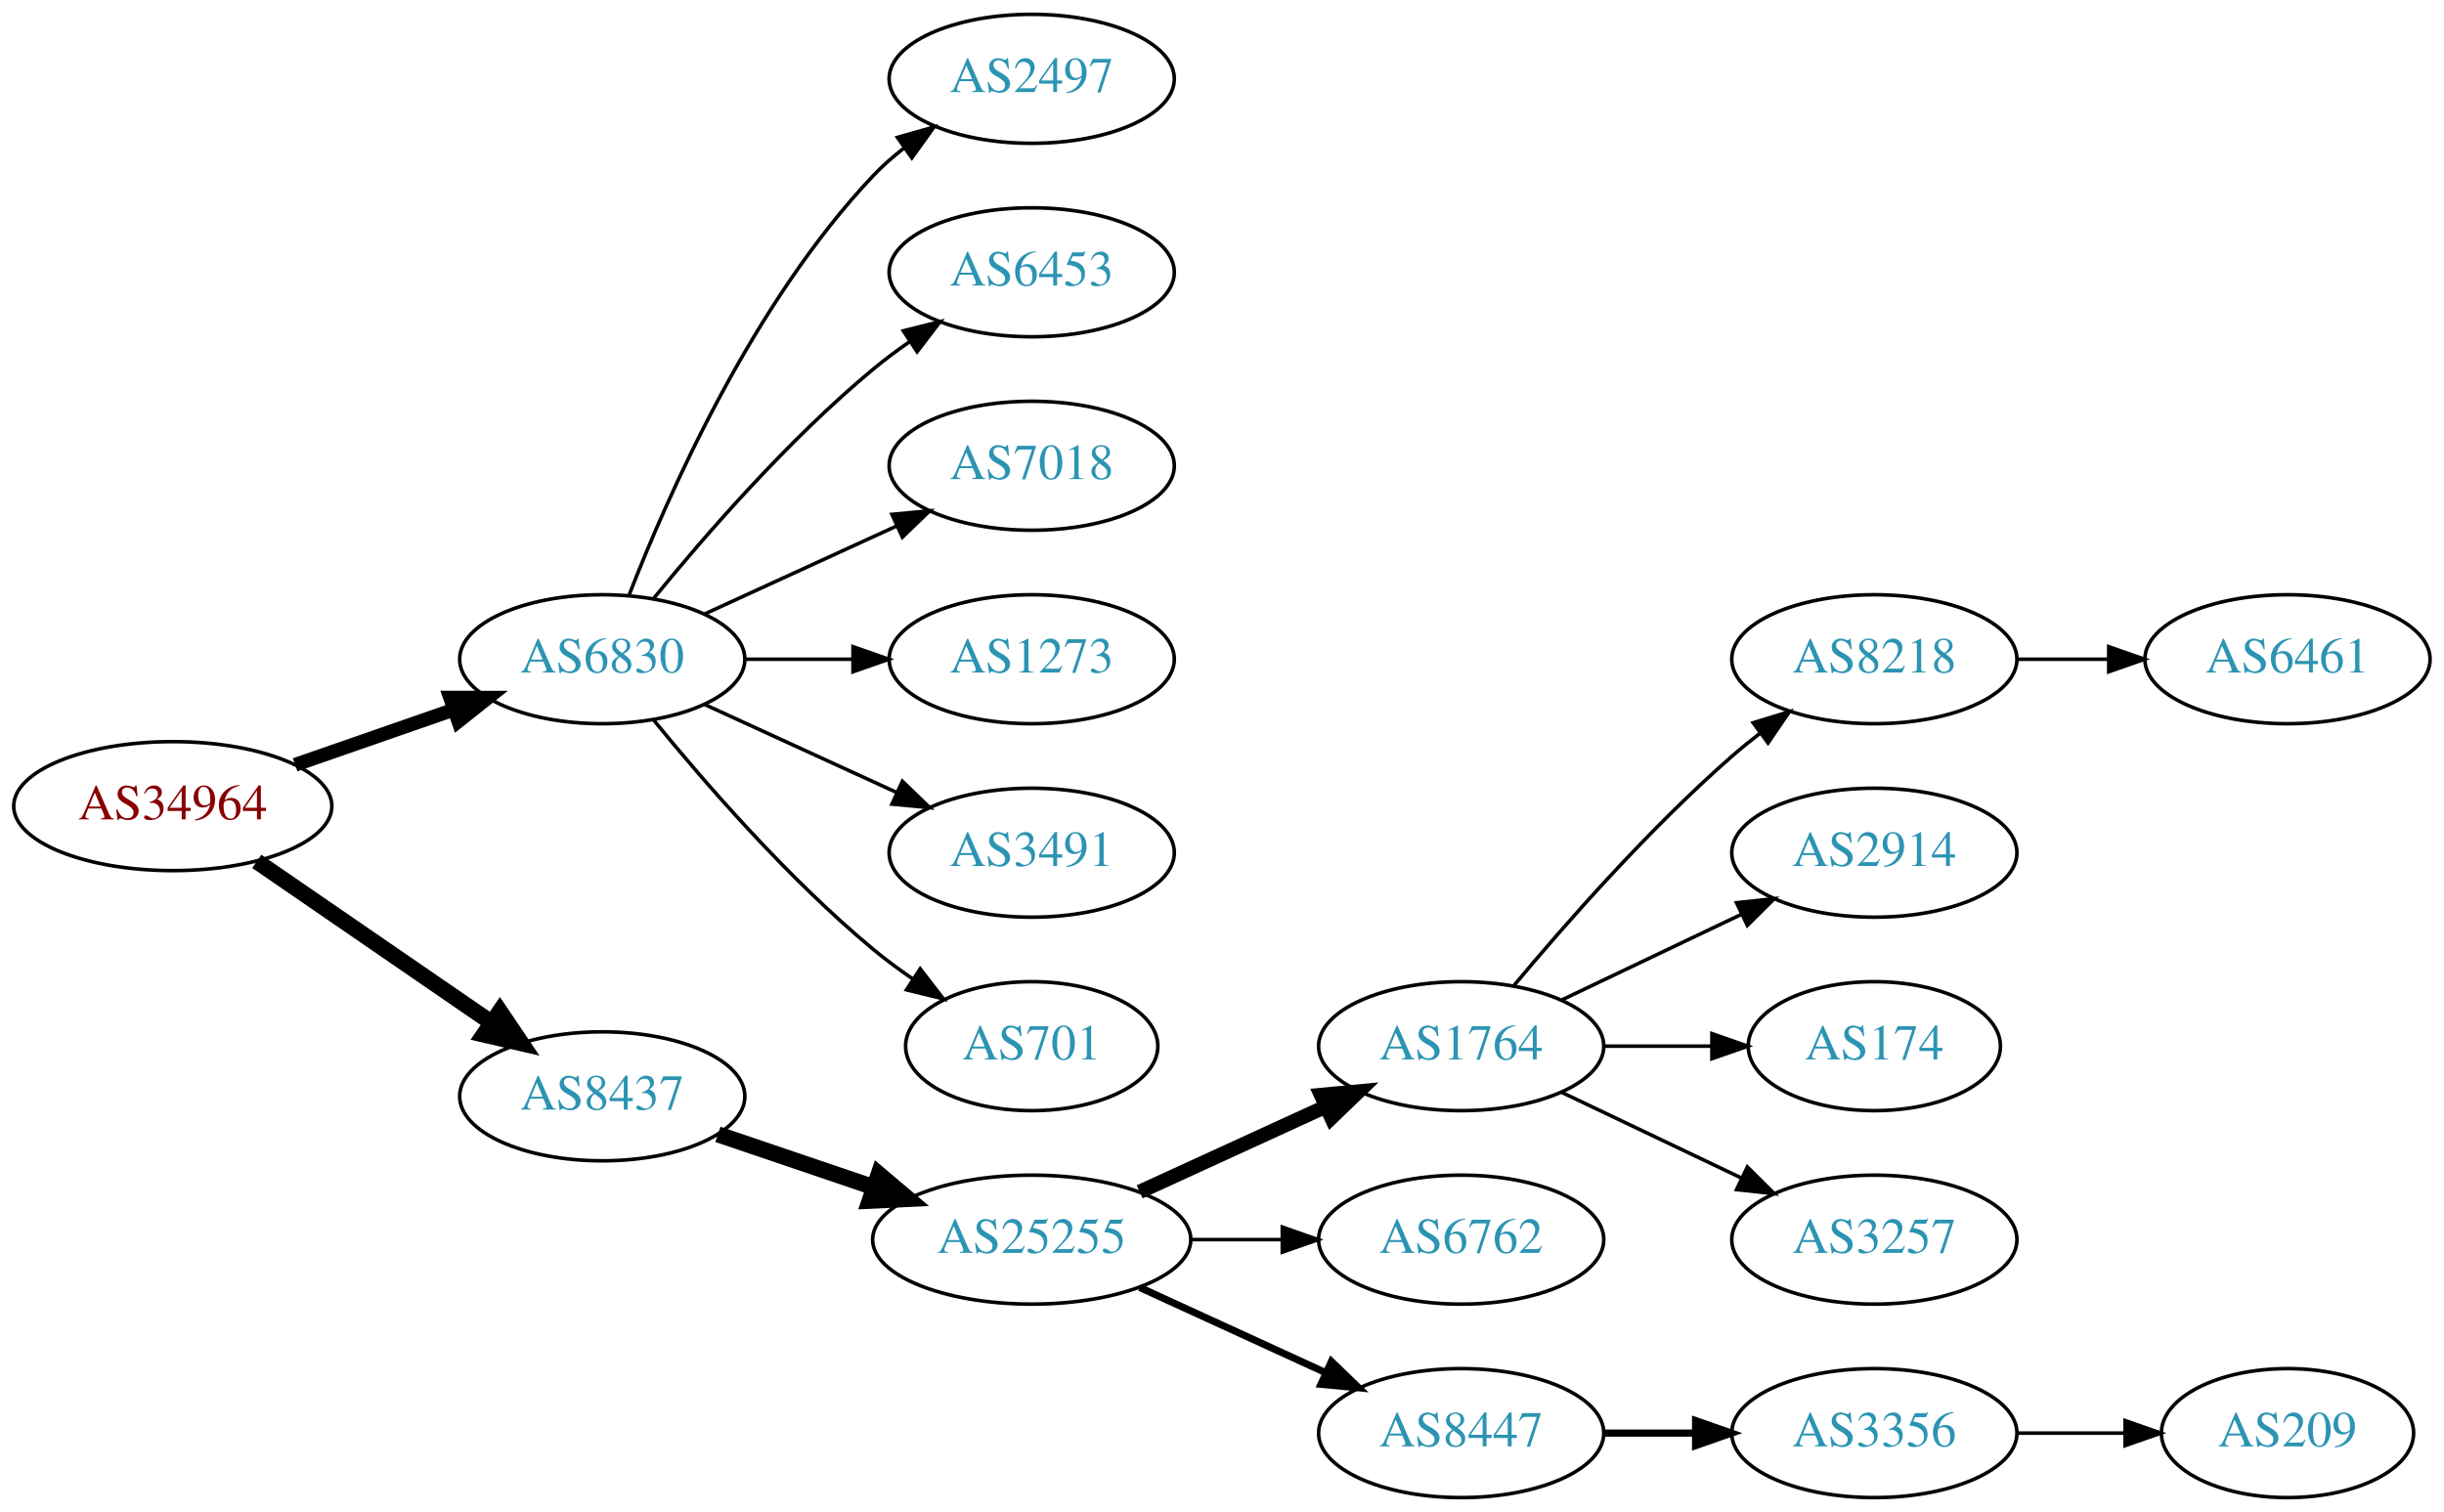
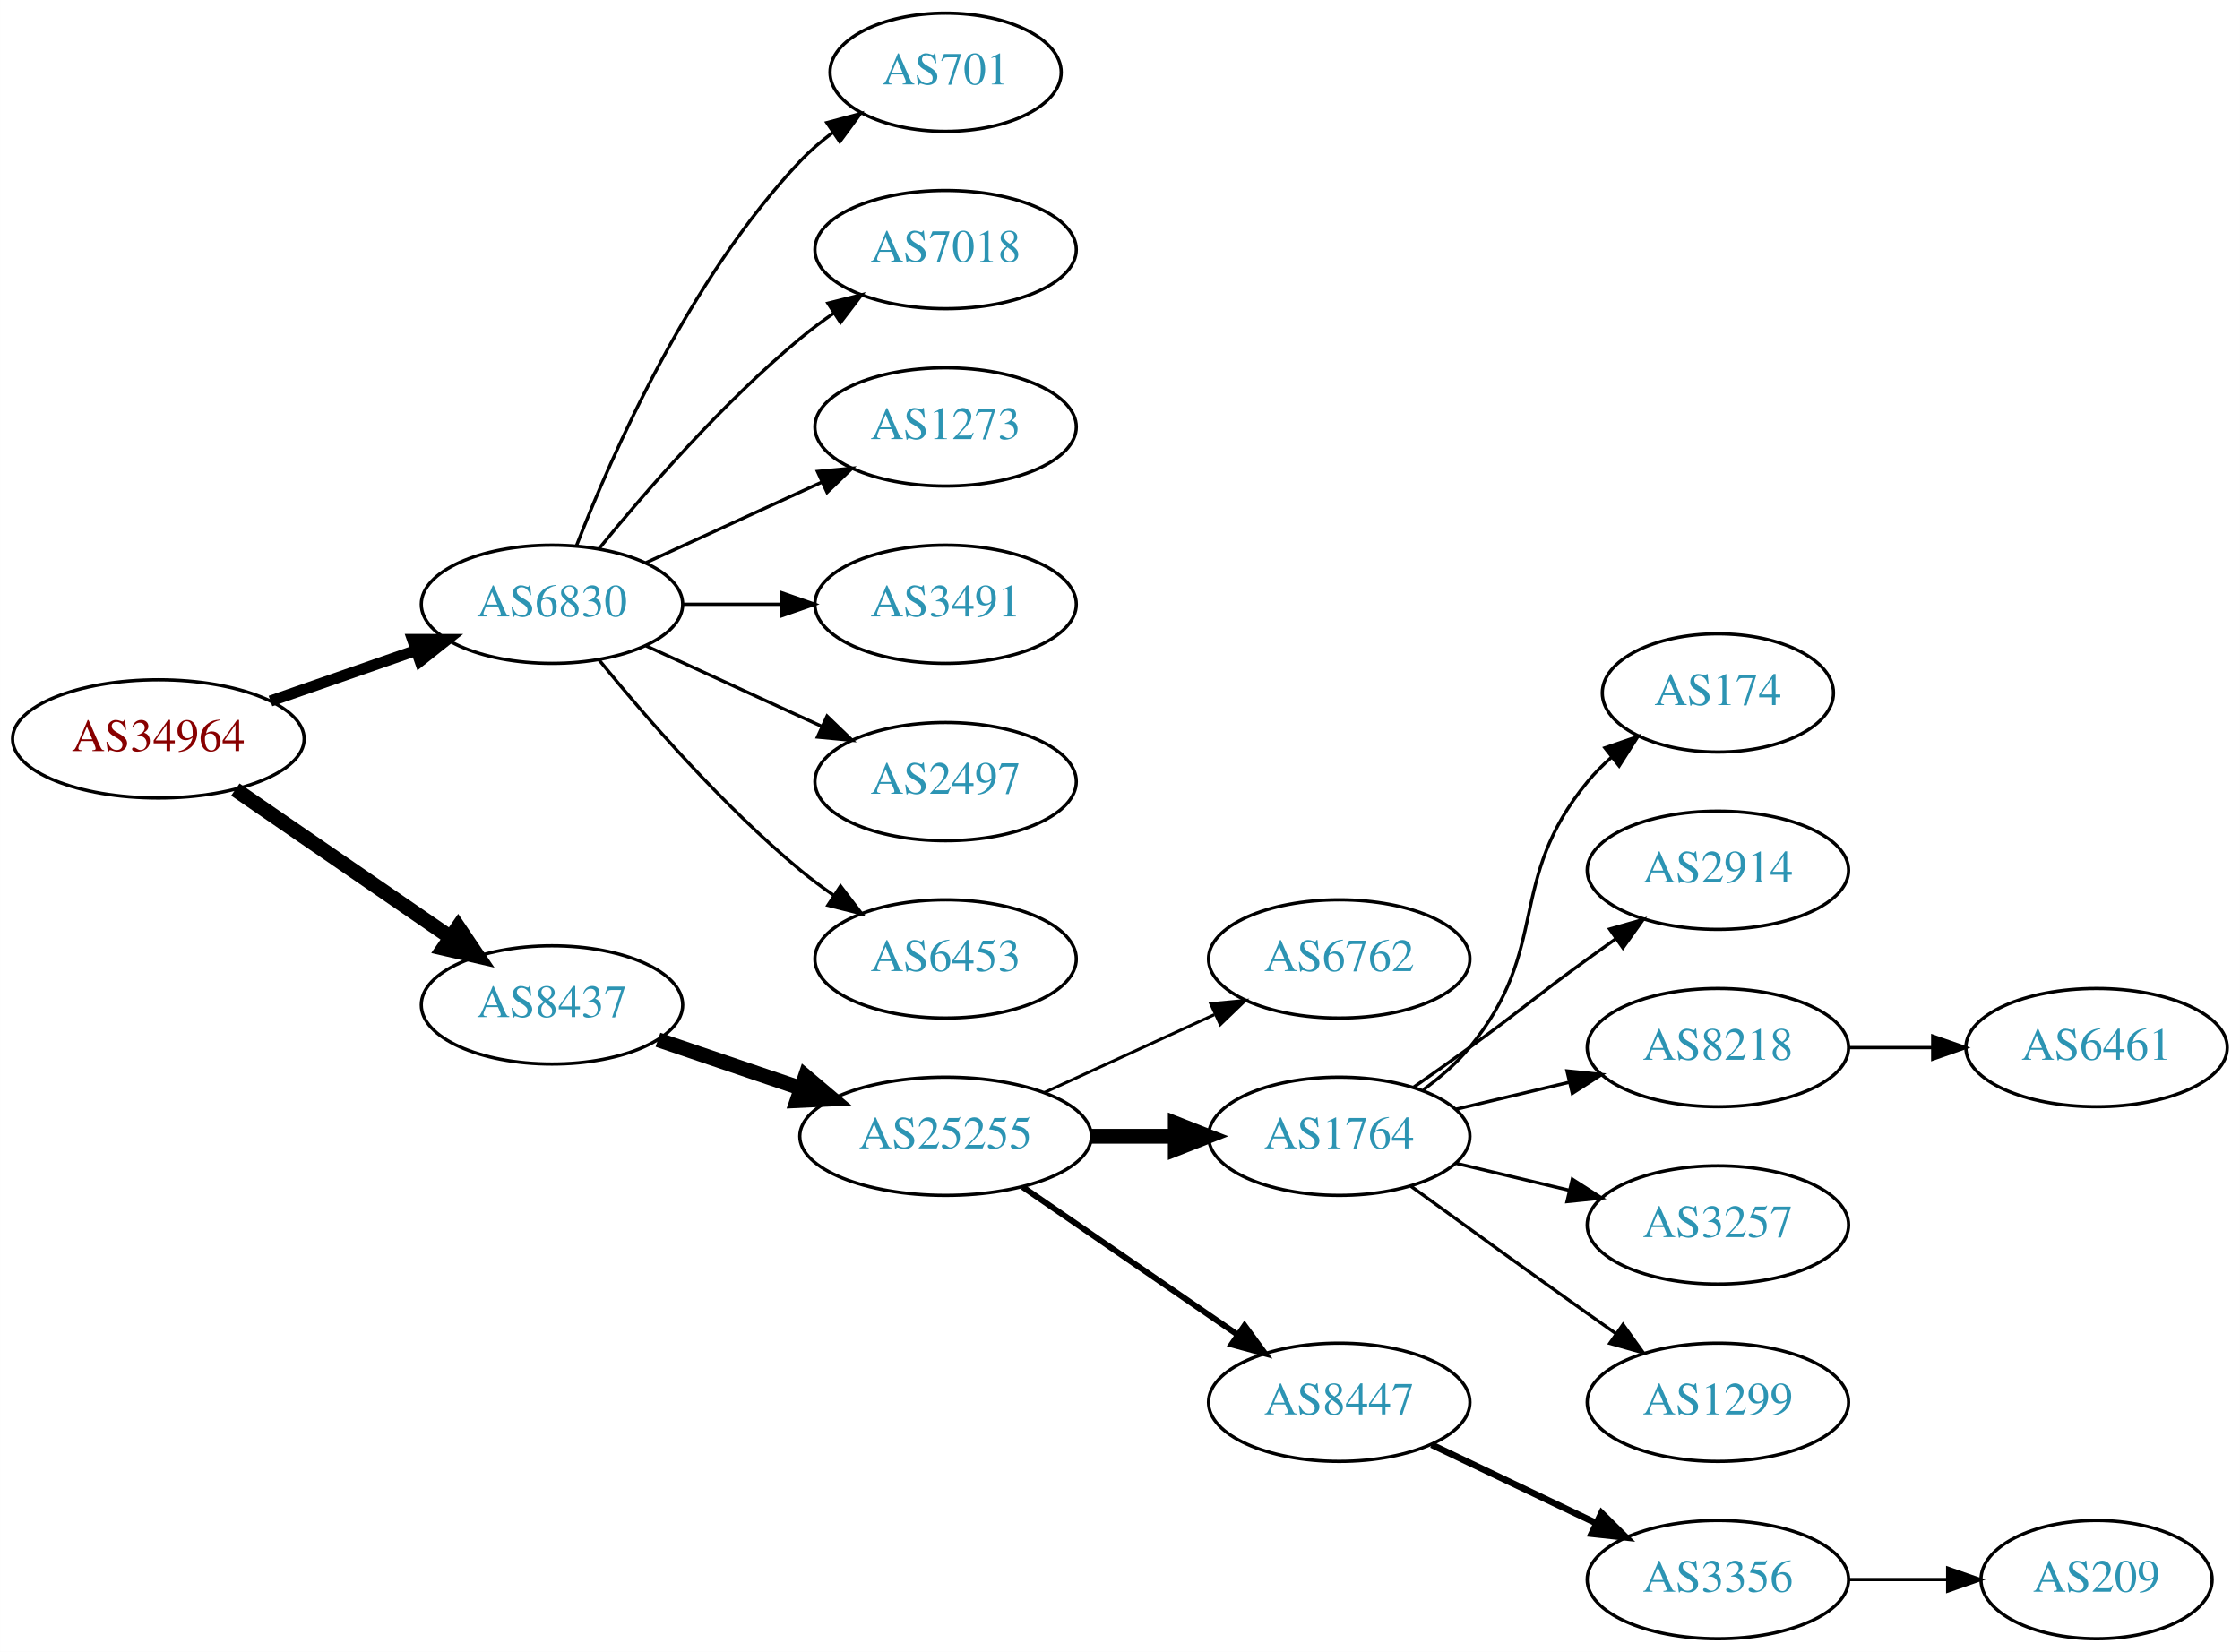
- <svg xmlns="http://www.w3.org/2000/svg" xmlns:xlink="http://www.w3.org/1999/xlink" width="682pt" height="422pt" viewBox="0.00 0.00 681.96 422.00">
-   <g id="graph0" class="graph" transform="scale(1 1) rotate(0) translate(4 418)">
-     <polygon fill="white" stroke="none" points="-4,4 -4,-418 677.956,-418 677.956,4 -4,4" />
+ <svg xmlns="http://www.w3.org/2000/svg" xmlns:xlink="http://www.w3.org/1999/xlink" width="682pt" height="503pt" viewBox="0.00 0.00 681.96 503.00">
+   <g id="graph0" class="graph" transform="scale(1 1) rotate(0) translate(4 499)">
+     <polygon fill="white" stroke="none" points="-4,4 -4,-499 677.956,-499 677.956,4 -4,4" />
    <g id="node1" class="node">
      <g id="a_node1">
        <a xlink:href="/asn/34964" xlink:title="AS34964 ~ Ripe-NetWorks e.U. [AT]">
-           <ellipse fill="#ffffff" stroke="black" cx="44.196" cy="-193" rx="44.393" ry="18" />
-           <text text-anchor="middle" x="44.196" y="-189.3" font-family="Times,serif" font-size="14.00" fill="#880000">AS34964</text>
+           <ellipse fill="#ffffff" stroke="black" cx="44.196" cy="-274" rx="44.393" ry="18" />
+           <text text-anchor="middle" x="44.196" y="-270.3" font-family="Times,serif" font-size="14.00" fill="#880000">AS34964</text>
        </a>
      </g>
    </g>
    <g id="node2" class="node">
      <g id="a_node2">
        <a xlink:href="/asn/6830" xlink:title="AS6830 ~ LGI-UPC [AT]">
-           <ellipse fill="#ffffff" stroke="black" cx="164.039" cy="-234" rx="39.794" ry="18" />
-           <text text-anchor="middle" x="164.039" y="-230.3" font-family="Times,serif" font-size="14.00" fill="#2c94b3">AS6830</text>
+           <ellipse fill="#ffffff" stroke="black" cx="164.039" cy="-315" rx="39.794" ry="18" />
+           <text text-anchor="middle" x="164.039" y="-311.3" font-family="Times,serif" font-size="14.00" fill="#2c94b3">AS6830</text>
        </a>
      </g>
    </g>
    <g id="edge1" class="edge">
-       <path fill="none" stroke="black" stroke-width="3.857" d="M78.335,-204.53C92.053,-209.302 108.092,-214.883 122.502,-219.896" />
-       <polygon fill="black" stroke="black" stroke-width="3.857" points="121.573,-223.279 132.168,-223.26 123.874,-216.668 121.573,-223.279" />
+       <path fill="none" stroke="black" stroke-width="3.375" d="M78.335,-285.53C92.053,-290.302 108.092,-295.883 122.502,-300.896" />
+       <polygon fill="black" stroke="black" stroke-width="3.375" points="121.573,-304.279 132.168,-304.26 123.874,-297.668 121.573,-304.279" />
    </g>
    <g id="node3" class="node">
      <g id="a_node3">
        <a xlink:href="/asn/8437" xlink:title="AS8437 ~ Hutchison Drei Austria GmbH [AT]">
-           <ellipse fill="#ffffff" stroke="black" cx="164.039" cy="-112" rx="39.794" ry="18" />
-           <text text-anchor="middle" x="164.039" y="-108.3" font-family="Times,serif" font-size="14.00" fill="#2c94b3">AS8437</text>
+           <ellipse fill="#ffffff" stroke="black" cx="164.039" cy="-193" rx="39.794" ry="18" />
+           <text text-anchor="middle" x="164.039" y="-189.3" font-family="Times,serif" font-size="14.00" fill="#2c94b3">AS8437</text>
        </a>
      </g>
    </g>
    <g id="edge2" class="edge">
-       <path fill="none" stroke="black" stroke-width="4.5" d="M67.639,-177.574C86.22,-164.802 112.781,-146.545 133.161,-132.537" />
-       <polygon fill="black" stroke="black" stroke-width="4.5" points="135.464,-135.731 141.475,-126.822 131.003,-129.242 135.464,-135.731" />
+       <path fill="none" stroke="black" stroke-width="4.5" d="M67.639,-258.574C86.22,-245.802 112.781,-227.545 133.161,-213.537" />
+       <polygon fill="black" stroke="black" stroke-width="4.5" points="135.464,-216.731 141.475,-207.822 131.003,-210.242 135.464,-216.731" />
    </g>
    <g id="node4" class="node">
      <g id="a_node4">
-         <a xlink:href="/asn/2497" xlink:title="AS2497 ~ Internet Initiative Japan Inc. [JP]">
-           <ellipse fill="#ffffff" stroke="black" cx="283.881" cy="-396" rx="39.794" ry="18" />
-           <text text-anchor="middle" x="283.881" y="-392.3" font-family="Times,serif" font-size="14.00" fill="#2c94b3">AS2497</text>
+         <a xlink:href="/asn/701" xlink:title="AS701 ~ UUNET [US]">
+           <ellipse fill="#ffffff" stroke="black" cx="283.881" cy="-477" rx="35.194" ry="18" />
+           <text text-anchor="middle" x="283.881" y="-473.3" font-family="Times,serif" font-size="14.00" fill="#2c94b3">AS701</text>
        </a>
      </g>
    </g>
    <g id="edge3" class="edge">
-       <path fill="none" stroke="black" d="M171.562,-251.994C182.312,-279.728 205.969,-333.429 239.685,-369 242.271,-371.728 245.188,-374.294 248.257,-376.677" />
-       <polygon fill="black" stroke="black" points="246.411,-379.658 256.605,-382.543 250.435,-373.93 246.411,-379.658" />
+       <path fill="none" stroke="black" d="M171.562,-332.994C182.312,-360.728 205.969,-414.429 239.685,-450 242.628,-453.105 246.001,-456.001 249.537,-458.655" />
+       <polygon fill="black" stroke="black" points="247.722,-461.654 257.956,-464.397 251.666,-455.871 247.722,-461.654" />
    </g>
    <g id="node5" class="node">
      <g id="a_node5">
-         <a xlink:href="/asn/6453" xlink:title="AS6453 ~ TATA COMMUNICATIONS (AMERICA) INC [US]">
-           <ellipse fill="#ffffff" stroke="black" cx="283.881" cy="-342" rx="39.794" ry="18" />
-           <text text-anchor="middle" x="283.881" y="-338.3" font-family="Times,serif" font-size="14.00" fill="#2c94b3">AS6453</text>
+         <a xlink:href="/asn/7018" xlink:title="AS7018 ~ AT&amp;T Services, Inc. [US]">
+           <ellipse fill="#ffffff" stroke="black" cx="283.881" cy="-423" rx="39.794" ry="18" />
+           <text text-anchor="middle" x="283.881" y="-419.3" font-family="Times,serif" font-size="14.00" fill="#2c94b3">AS7018</text>
        </a>
      </g>
    </g>
    <g id="edge4" class="edge">
-       <path fill="none" stroke="black" d="M178.458,-251.065C192.572,-268.375 215.987,-295.345 239.685,-315 242.901,-317.668 246.402,-320.27 249.972,-322.741" />
-       <polygon fill="black" stroke="black" points="248.05,-325.666 258.329,-328.236 251.896,-319.817 248.05,-325.666" />
+       <path fill="none" stroke="black" d="M178.458,-332.065C192.572,-349.375 215.987,-376.345 239.685,-396 242.901,-398.668 246.402,-401.27 249.972,-403.741" />
+       <polygon fill="black" stroke="black" points="248.05,-406.666 258.329,-409.236 251.896,-400.817 248.05,-406.666" />
    </g>
    <g id="node6" class="node">
      <g id="a_node6">
-         <a xlink:href="/asn/7018" xlink:title="AS7018 ~ AT&amp;T Services, Inc. [US]">
-           <ellipse fill="#ffffff" stroke="black" cx="283.881" cy="-288" rx="39.794" ry="18" />
-           <text text-anchor="middle" x="283.881" y="-284.3" font-family="Times,serif" font-size="14.00" fill="#2c94b3">AS7018</text>
+         <a xlink:href="/asn/1273" xlink:title="AS1273 ~ Vodafone Group PLC [EU]">
+           <ellipse fill="#ffffff" stroke="black" cx="283.881" cy="-369" rx="39.794" ry="18" />
+           <text text-anchor="middle" x="283.881" y="-365.3" font-family="Times,serif" font-size="14.00" fill="#2c94b3">AS1273</text>
        </a>
      </g>
    </g>
    <g id="edge5" class="edge">
-       <path fill="none" stroke="black" d="M192.667,-246.661C208.624,-253.973 228.895,-263.261 246.178,-271.181" />
-       <polygon fill="black" stroke="black" points="244.876,-274.435 255.425,-275.419 247.793,-268.071 244.876,-274.435" />
+       <path fill="none" stroke="black" d="M192.667,-327.661C208.624,-334.973 228.895,-344.261 246.178,-352.181" />
+       <polygon fill="black" stroke="black" points="244.876,-355.435 255.425,-356.419 247.793,-349.071 244.876,-355.435" />
    </g>
    <g id="node7" class="node">
      <g id="a_node7">
-         <a xlink:href="/asn/1273" xlink:title="AS1273 ~ Vodafone Group PLC [EU]">
-           <ellipse fill="#ffffff" stroke="black" cx="283.881" cy="-234" rx="39.794" ry="18" />
-           <text text-anchor="middle" x="283.881" y="-230.3" font-family="Times,serif" font-size="14.00" fill="#2c94b3">AS1273</text>
+         <a xlink:href="/asn/3491" xlink:title="AS3491 ~ PCCW Global, Inc. [US]">
+           <ellipse fill="#ffffff" stroke="black" cx="283.881" cy="-315" rx="39.794" ry="18" />
+           <text text-anchor="middle" x="283.881" y="-311.3" font-family="Times,serif" font-size="14.00" fill="#2c94b3">AS3491</text>
        </a>
      </g>
    </g>
    <g id="edge6" class="edge">
-       <path fill="none" stroke="black" d="M203.951,-234C213.505,-234 223.854,-234 233.817,-234" />
-       <polygon fill="black" stroke="black" points="234.009,-237.5 244.009,-234 234.009,-230.5 234.009,-237.5" />
+       <path fill="none" stroke="black" d="M203.951,-315C213.505,-315 223.854,-315 233.817,-315" />
+       <polygon fill="black" stroke="black" points="234.009,-318.5 244.009,-315 234.009,-311.5 234.009,-318.5" />
    </g>
    <g id="node8" class="node">
      <g id="a_node8">
-         <a xlink:href="/asn/3491" xlink:title="AS3491 ~ PCCW Global, Inc. [US]">
-           <ellipse fill="#ffffff" stroke="black" cx="283.881" cy="-180" rx="39.794" ry="18" />
-           <text text-anchor="middle" x="283.881" y="-176.3" font-family="Times,serif" font-size="14.00" fill="#2c94b3">AS3491</text>
+         <a xlink:href="/asn/2497" xlink:title="AS2497 ~ Internet Initiative Japan Inc. [JP]">
+           <ellipse fill="#ffffff" stroke="black" cx="283.881" cy="-261" rx="39.794" ry="18" />
+           <text text-anchor="middle" x="283.881" y="-257.3" font-family="Times,serif" font-size="14.00" fill="#2c94b3">AS2497</text>
        </a>
      </g>
    </g>
    <g id="edge7" class="edge">
-       <path fill="none" stroke="black" d="M192.667,-221.339C208.624,-214.027 228.895,-204.739 246.178,-196.819" />
-       <polygon fill="black" stroke="black" points="247.793,-199.929 255.425,-192.581 244.876,-193.565 247.793,-199.929" />
+       <path fill="none" stroke="black" d="M192.667,-302.339C208.624,-295.027 228.895,-285.739 246.178,-277.819" />
+       <polygon fill="black" stroke="black" points="247.793,-280.929 255.425,-273.581 244.876,-274.565 247.793,-280.929" />
    </g>
    <g id="node9" class="node">
      <g id="a_node9">
-         <a xlink:href="/asn/701" xlink:title="AS701 ~ UUNET [US]">
-           <ellipse fill="#ffffff" stroke="black" cx="283.881" cy="-126" rx="35.194" ry="18" />
-           <text text-anchor="middle" x="283.881" y="-122.3" font-family="Times,serif" font-size="14.00" fill="#2c94b3">AS701</text>
+         <a xlink:href="/asn/6453" xlink:title="AS6453 ~ TATA COMMUNICATIONS (AMERICA) INC [US]">
+           <ellipse fill="#ffffff" stroke="black" cx="283.881" cy="-207" rx="39.794" ry="18" />
+           <text text-anchor="middle" x="283.881" y="-203.3" font-family="Times,serif" font-size="14.00" fill="#2c94b3">AS6453</text>
        </a>
      </g>
    </g>
    <g id="edge8" class="edge">
-       <path fill="none" stroke="black" d="M178.458,-216.935C192.572,-199.625 215.987,-172.655 239.685,-153 243.148,-150.128 246.941,-147.331 250.795,-144.692" />
-       <polygon fill="black" stroke="black" points="252.757,-147.592 259.228,-139.203 248.938,-141.725 252.757,-147.592" />
+       <path fill="none" stroke="black" d="M178.458,-297.935C192.572,-280.625 215.987,-253.655 239.685,-234 242.901,-231.332 246.402,-228.73 249.972,-226.259" />
+       <polygon fill="black" stroke="black" points="251.896,-229.183 258.329,-220.764 248.05,-223.334 251.896,-229.183" />
    </g>
    <g id="node10" class="node">
      <g id="a_node10">
        <a xlink:href="/asn/25255" xlink:title="AS25255 ~ ==&gt; TELE2 AUSTRIA &lt;== [AT]">
-           <ellipse fill="#ffffff" stroke="black" cx="283.881" cy="-72" rx="44.393" ry="18" />
-           <text text-anchor="middle" x="283.881" y="-68.3" font-family="Times,serif" font-size="14.00" fill="#2c94b3">AS25255</text>
+           <ellipse fill="#ffffff" stroke="black" cx="283.881" cy="-153" rx="44.393" ry="18" />
+           <text text-anchor="middle" x="283.881" y="-149.3" font-family="Times,serif" font-size="14.00" fill="#2c94b3">AS25255</text>
        </a>
      </g>
    </g>
    <g id="edge9" class="edge">
-       <path fill="none" stroke="black" stroke-width="4.5" d="M196.309,-101.386C209.605,-96.873 225.331,-91.535 239.707,-86.655" />
-       <polygon fill="black" stroke="black" stroke-width="4.5" points="241.194,-90.308 249.398,-83.365 238.663,-82.851 241.194,-90.308" />
+       <path fill="none" stroke="black" stroke-width="4.5" d="M196.309,-182.386C209.605,-177.872 225.331,-172.535 239.707,-167.655" />
+       <polygon fill="black" stroke="black" stroke-width="4.5" points="241.194,-171.308 249.398,-164.365 238.663,-163.851 241.194,-171.308" />
    </g>
    <g id="node11" class="node">
      <g id="a_node11">
-         <a xlink:href="/asn/1764" xlink:title="AS1764 ~ NEXTLAYER-AS [AT]">
-           <ellipse fill="#ffffff" stroke="black" cx="403.724" cy="-126" rx="39.794" ry="18" />
-           <text text-anchor="middle" x="403.724" y="-122.3" font-family="Times,serif" font-size="14.00" fill="#2c94b3">AS1764</text>
+         <a xlink:href="/asn/6762" xlink:title="AS6762 ~ TELECOM ITALIA SPARKLE S.p.A. [IT]">
+           <ellipse fill="#ffffff" stroke="black" cx="403.724" cy="-207" rx="39.794" ry="18" />
+           <text text-anchor="middle" x="403.724" y="-203.3" font-family="Times,serif" font-size="14.00" fill="#2c94b3">AS6762</text>
        </a>
      </g>
    </g>
    <g id="edge10" class="edge">
-       <path fill="none" stroke="black" stroke-width="4" d="M314.011,-85.348C329.622,-92.502 349.02,-101.391 365.692,-109.03" />
-       <polygon fill="black" stroke="black" stroke-width="4" points="364.595,-112.378 375.144,-113.362 367.511,-106.014 364.595,-112.378" />
+       <path fill="none" stroke="black" stroke-width="0.9" d="M314.011,-166.348C329.622,-173.502 349.02,-182.391 365.692,-190.03" />
+       <polygon fill="black" stroke="black" stroke-width="0.9" points="364.595,-193.378 375.144,-194.362 367.511,-187.014 364.595,-193.378" />
    </g>
    <g id="node12" class="node">
      <g id="a_node12">
-         <a xlink:href="/asn/6762" xlink:title="AS6762 ~ TELECOM ITALIA SPARKLE S.p.A. [IT]">
-           <ellipse fill="#ffffff" stroke="black" cx="403.724" cy="-72" rx="39.794" ry="18" />
-           <text text-anchor="middle" x="403.724" y="-68.3" font-family="Times,serif" font-size="14.00" fill="#2c94b3">AS6762</text>
+         <a xlink:href="/asn/1764" xlink:title="AS1764 ~ NEXTLAYER-AS [AT]">
+           <ellipse fill="#ffffff" stroke="black" cx="403.724" cy="-153" rx="39.794" ry="18" />
+           <text text-anchor="middle" x="403.724" y="-149.3" font-family="Times,serif" font-size="14.00" fill="#2c94b3">AS1764</text>
        </a>
      </g>
    </g>
    <g id="edge11" class="edge">
-       <path fill="none" stroke="black" d="M328.092,-72C336.405,-72 345.168,-72 353.65,-72" />
-       <polygon fill="black" stroke="black" points="353.809,-75.5 363.809,-72 353.809,-68.5 353.809,-75.5" />
+       <path fill="none" stroke="black" stroke-width="4.5" d="M328.092,-153C336.405,-153 345.168,-153 353.65,-153" />
+       <polygon fill="black" stroke="black" stroke-width="4.5" points="353.809,-156.938 363.809,-153 353.809,-149.063 353.809,-156.938" />
    </g>
    <g id="node13" class="node">
      <g id="a_node13">
        <a xlink:href="/asn/8447" xlink:title="AS8447 ~ A1 Telekom Austria AG [AT]">
-           <ellipse fill="#ffffff" stroke="black" cx="403.724" cy="-18" rx="39.794" ry="18" />
-           <text text-anchor="middle" x="403.724" y="-14.3" font-family="Times,serif" font-size="14.00" fill="#2c94b3">AS8447</text>
+           <ellipse fill="#ffffff" stroke="black" cx="403.724" cy="-72" rx="39.794" ry="18" />
+           <text text-anchor="middle" x="403.724" y="-68.3" font-family="Times,serif" font-size="14.00" fill="#2c94b3">AS8447</text>
        </a>
      </g>
    </g>
    <g id="edge12" class="edge">
-       <path fill="none" stroke="black" stroke-width="2" d="M314.011,-58.652C329.622,-51.498 349.02,-42.609 365.692,-34.969" />
-       <polygon fill="black" stroke="black" stroke-width="2" points="367.511,-37.986 375.144,-30.638 364.595,-31.622 367.511,-37.986" />
+       <path fill="none" stroke="black" stroke-width="1.8" d="M307.324,-137.574C325.905,-124.802 352.466,-106.545 372.846,-92.537" />
+       <polygon fill="black" stroke="black" stroke-width="1.8" points="374.902,-95.371 381.16,-86.822 370.936,-89.602 374.902,-95.371" />
    </g>
    <g id="node14" class="node">
      <g id="a_node14">
-         <a xlink:href="/asn/8218" xlink:title="AS8218 ~ legacy Neotelecoms [FR]">
-           <ellipse fill="#ffffff" stroke="black" cx="519.017" cy="-234" rx="39.794" ry="18" />
-           <text text-anchor="middle" x="519.017" y="-230.3" font-family="Times,serif" font-size="14.00" fill="#2c94b3">AS8218</text>
+         <a xlink:href="/asn/174" xlink:title="AS174 ~ Cogent Communications [US]">
+           <ellipse fill="#ffffff" stroke="black" cx="519.017" cy="-288" rx="35.194" ry="18" />
+           <text text-anchor="middle" x="519.017" y="-284.3" font-family="Times,serif" font-size="14.00" fill="#2c94b3">AS174</text>
        </a>
      </g>
    </g>
    <g id="edge13" class="edge">
-       <path fill="none" stroke="black" d="M418.354,-142.817C432.636,-159.929 456.183,-186.745 479.37,-207 481.836,-209.154 484.475,-211.294 487.172,-213.372" />
-       <polygon fill="black" stroke="black" points="485.197,-216.264 495.326,-219.37 489.345,-210.625 485.197,-216.264" />
+       <path fill="none" stroke="black" d="M429.305,-167.156C434.399,-170.872 439.413,-175.201 443.37,-180 468.435,-210.394 454.306,-230.606 479.37,-261 481.505,-263.589 483.948,-266.041 486.544,-268.334" />
+       <polygon fill="black" stroke="black" points="484.622,-271.275 494.643,-274.712 488.952,-265.775 484.622,-271.275" />
    </g>
    <g id="node15" class="node">
      <g id="a_node15">
        <a xlink:href="/asn/2914" xlink:title="AS2914 ~ NTT America, Inc. [US]">
-           <ellipse fill="#ffffff" stroke="black" cx="519.017" cy="-180" rx="39.794" ry="18" />
-           <text text-anchor="middle" x="519.017" y="-176.3" font-family="Times,serif" font-size="14.00" fill="#2c94b3">AS2914</text>
+           <ellipse fill="#ffffff" stroke="black" cx="519.017" cy="-234" rx="39.794" ry="18" />
+           <text text-anchor="middle" x="519.017" y="-230.3" font-family="Times,serif" font-size="14.00" fill="#2c94b3">AS2914</text>
        </a>
      </g>
    </g>
    <g id="edge14" class="edge">
-       <path fill="none" stroke="black" d="M431.86,-138.934C446.854,-146.081 465.675,-155.052 481.898,-162.785" />
-       <polygon fill="black" stroke="black" points="480.569,-166.028 491.102,-167.171 483.581,-159.709 480.569,-166.028" />
+       <path fill="none" stroke="black" d="M426.481,-168.009C432.015,-171.879 437.934,-176.064 443.37,-180 459.57,-191.729 463.17,-195.271 479.37,-207 482.173,-209.029 485.105,-211.125 488.045,-213.21" />
+       <polygon fill="black" stroke="black" points="486.068,-216.097 496.26,-218.991 490.096,-210.373 486.068,-216.097" />
    </g>
    <g id="node16" class="node">
      <g id="a_node16">
-         <a xlink:href="/asn/174" xlink:title="AS174 ~ Cogent Communications [US]">
-           <ellipse fill="#ffffff" stroke="black" cx="519.017" cy="-126" rx="35.194" ry="18" />
-           <text text-anchor="middle" x="519.017" y="-122.3" font-family="Times,serif" font-size="14.00" fill="#2c94b3">AS174</text>
+         <a xlink:href="/asn/8218" xlink:title="AS8218 ~ legacy Neotelecoms [FR]">
+           <ellipse fill="#ffffff" stroke="black" cx="519.017" cy="-180" rx="39.794" ry="18" />
+           <text text-anchor="middle" x="519.017" y="-176.3" font-family="Times,serif" font-size="14.00" fill="#2c94b3">AS8218</text>
        </a>
      </g>
    </g>
    <g id="edge15" class="edge">
-       <path fill="none" stroke="black" d="M443.396,-126C453.101,-126 463.592,-126 473.555,-126" />
-       <polygon fill="black" stroke="black" points="473.691,-129.5 483.691,-126 473.691,-122.5 473.691,-129.5" />
+       <path fill="none" stroke="black" d="M439.331,-161.248C450.202,-163.838 462.357,-166.735 473.799,-169.462" />
+       <polygon fill="black" stroke="black" points="473.082,-172.889 483.621,-171.803 474.705,-166.08 473.082,-172.889" />
    </g>
    <g id="node17" class="node">
      <g id="a_node17">
        <a xlink:href="/asn/3257" xlink:title="AS3257 ~ GTT [DE]">
+           <ellipse fill="#ffffff" stroke="black" cx="519.017" cy="-126" rx="39.794" ry="18" />
+           <text text-anchor="middle" x="519.017" y="-122.3" font-family="Times,serif" font-size="14.00" fill="#2c94b3">AS3257</text>
+         </a>
+       </g>
+     </g>
+     <g id="edge16" class="edge">
+       <path fill="none" stroke="black" d="M439.331,-144.752C450.202,-142.162 462.357,-139.265 473.799,-136.538" />
+       <polygon fill="black" stroke="black" points="474.705,-139.92 483.621,-134.197 473.082,-133.111 474.705,-139.92" />
+     </g>
+     <g id="node18" class="node">
+       <g id="a_node18">
+         <a xlink:href="/asn/1299" xlink:title="AS1299 ~ Telia Carrier [EU]">
          <ellipse fill="#ffffff" stroke="black" cx="519.017" cy="-72" rx="39.794" ry="18" />
-           <text text-anchor="middle" x="519.017" y="-68.3" font-family="Times,serif" font-size="14.00" fill="#2c94b3">AS3257</text>
-         </a>
-       </g>
-     </g>
-     <g id="edge16" class="edge">
-       <path fill="none" stroke="black" d="M431.86,-113.066C446.854,-105.919 465.675,-96.948 481.898,-89.215" />
-       <polygon fill="black" stroke="black" points="483.581,-92.291 491.102,-84.829 480.569,-85.972 483.581,-92.291" />
+           <text text-anchor="middle" x="519.017" y="-68.3" font-family="Times,serif" font-size="14.00" fill="#2c94b3">AS1299</text>
+         </a>
+       </g>
+     </g>
+     <g id="edge17" class="edge">
+       <path fill="none" stroke="black" d="M425.572,-137.778C440.506,-126.909 461.12,-111.975 479.37,-99 482.191,-96.995 485.134,-94.915 488.082,-92.841" />
+       <polygon fill="black" stroke="black" points="490.128,-95.681 496.306,-87.074 486.109,-89.95 490.128,-95.681" />
    </g>
    <g id="node19" class="node">
      <g id="a_node19">
        <a xlink:href="/asn/3356" xlink:title="AS3356 ~ Level 3 Parent, LLC [US]">
          <ellipse fill="#ffffff" stroke="black" cx="519.017" cy="-18" rx="39.794" ry="18" />
          <text text-anchor="middle" x="519.017" y="-14.3" font-family="Times,serif" font-size="14.00" fill="#2c94b3">AS3356</text>
        </a>
      </g>
    </g>
    <g id="edge18" class="edge">
-       <path fill="none" stroke="black" stroke-width="2" d="M443.396,-18C451.599,-18 460.363,-18 468.895,-18" />
-       <polygon fill="black" stroke="black" stroke-width="2" points="469.134,-21.5 479.134,-18 469.134,-14.5 469.134,-21.5" />
-     </g>
-     <g id="node18" class="node">
-       <g id="a_node18">
+       <path fill="none" stroke="black" stroke-width="2" d="M431.86,-59.066C446.854,-51.919 465.675,-42.948 481.898,-35.215" />
+       <polygon fill="black" stroke="black" stroke-width="2" points="483.581,-38.291 491.102,-30.829 480.569,-31.972 483.581,-38.291" />
+     </g>
+     <g id="node21" class="node">
+       <g id="a_node21">
        <a xlink:href="/asn/6461" xlink:title="AS6461 ~ Zayo Bandwidth [US]">
-           <ellipse fill="#ffffff" stroke="black" cx="634.31" cy="-234" rx="39.794" ry="18" />
-           <text text-anchor="middle" x="634.31" y="-230.3" font-family="Times,serif" font-size="14.00" fill="#2c94b3">AS6461</text>
-         </a>
-       </g>
-     </g>
-     <g id="edge17" class="edge">
-       <path fill="none" stroke="black" d="M558.689,-234C566.892,-234 575.656,-234 584.188,-234" />
-       <polygon fill="black" stroke="black" points="584.427,-237.5 594.427,-234 584.427,-230.5 584.427,-237.5" />
+           <ellipse fill="#ffffff" stroke="black" cx="634.31" cy="-180" rx="39.794" ry="18" />
+           <text text-anchor="middle" x="634.31" y="-176.3" font-family="Times,serif" font-size="14.00" fill="#2c94b3">AS6461</text>
+         </a>
+       </g>
+     </g>
+     <g id="edge20" class="edge">
+       <path fill="none" stroke="black" d="M558.689,-180C566.892,-180 575.656,-180 584.188,-180" />
+       <polygon fill="black" stroke="black" points="584.427,-183.5 594.427,-180 584.427,-176.5 584.427,-183.5" />
    </g>
    <g id="node20" class="node">
      <g id="a_node20">
        <a xlink:href="/asn/209" xlink:title="AS209 ~ CenturyLink Communications, LLC [US]">
          <ellipse fill="#ffffff" stroke="black" cx="634.31" cy="-18" rx="35.194" ry="18" />
          <text text-anchor="middle" x="634.31" y="-14.3" font-family="Times,serif" font-size="14.00" fill="#2c94b3">AS209</text>
        </a>
      </g>
    </g>
    <g id="edge19" class="edge">
      <path fill="none" stroke="black" d="M558.689,-18C568.394,-18 578.885,-18 588.848,-18" />
      <polygon fill="black" stroke="black" points="588.984,-21.5 598.984,-18 588.984,-14.5 588.984,-21.5" />
    </g>
  </g>
</svg>
